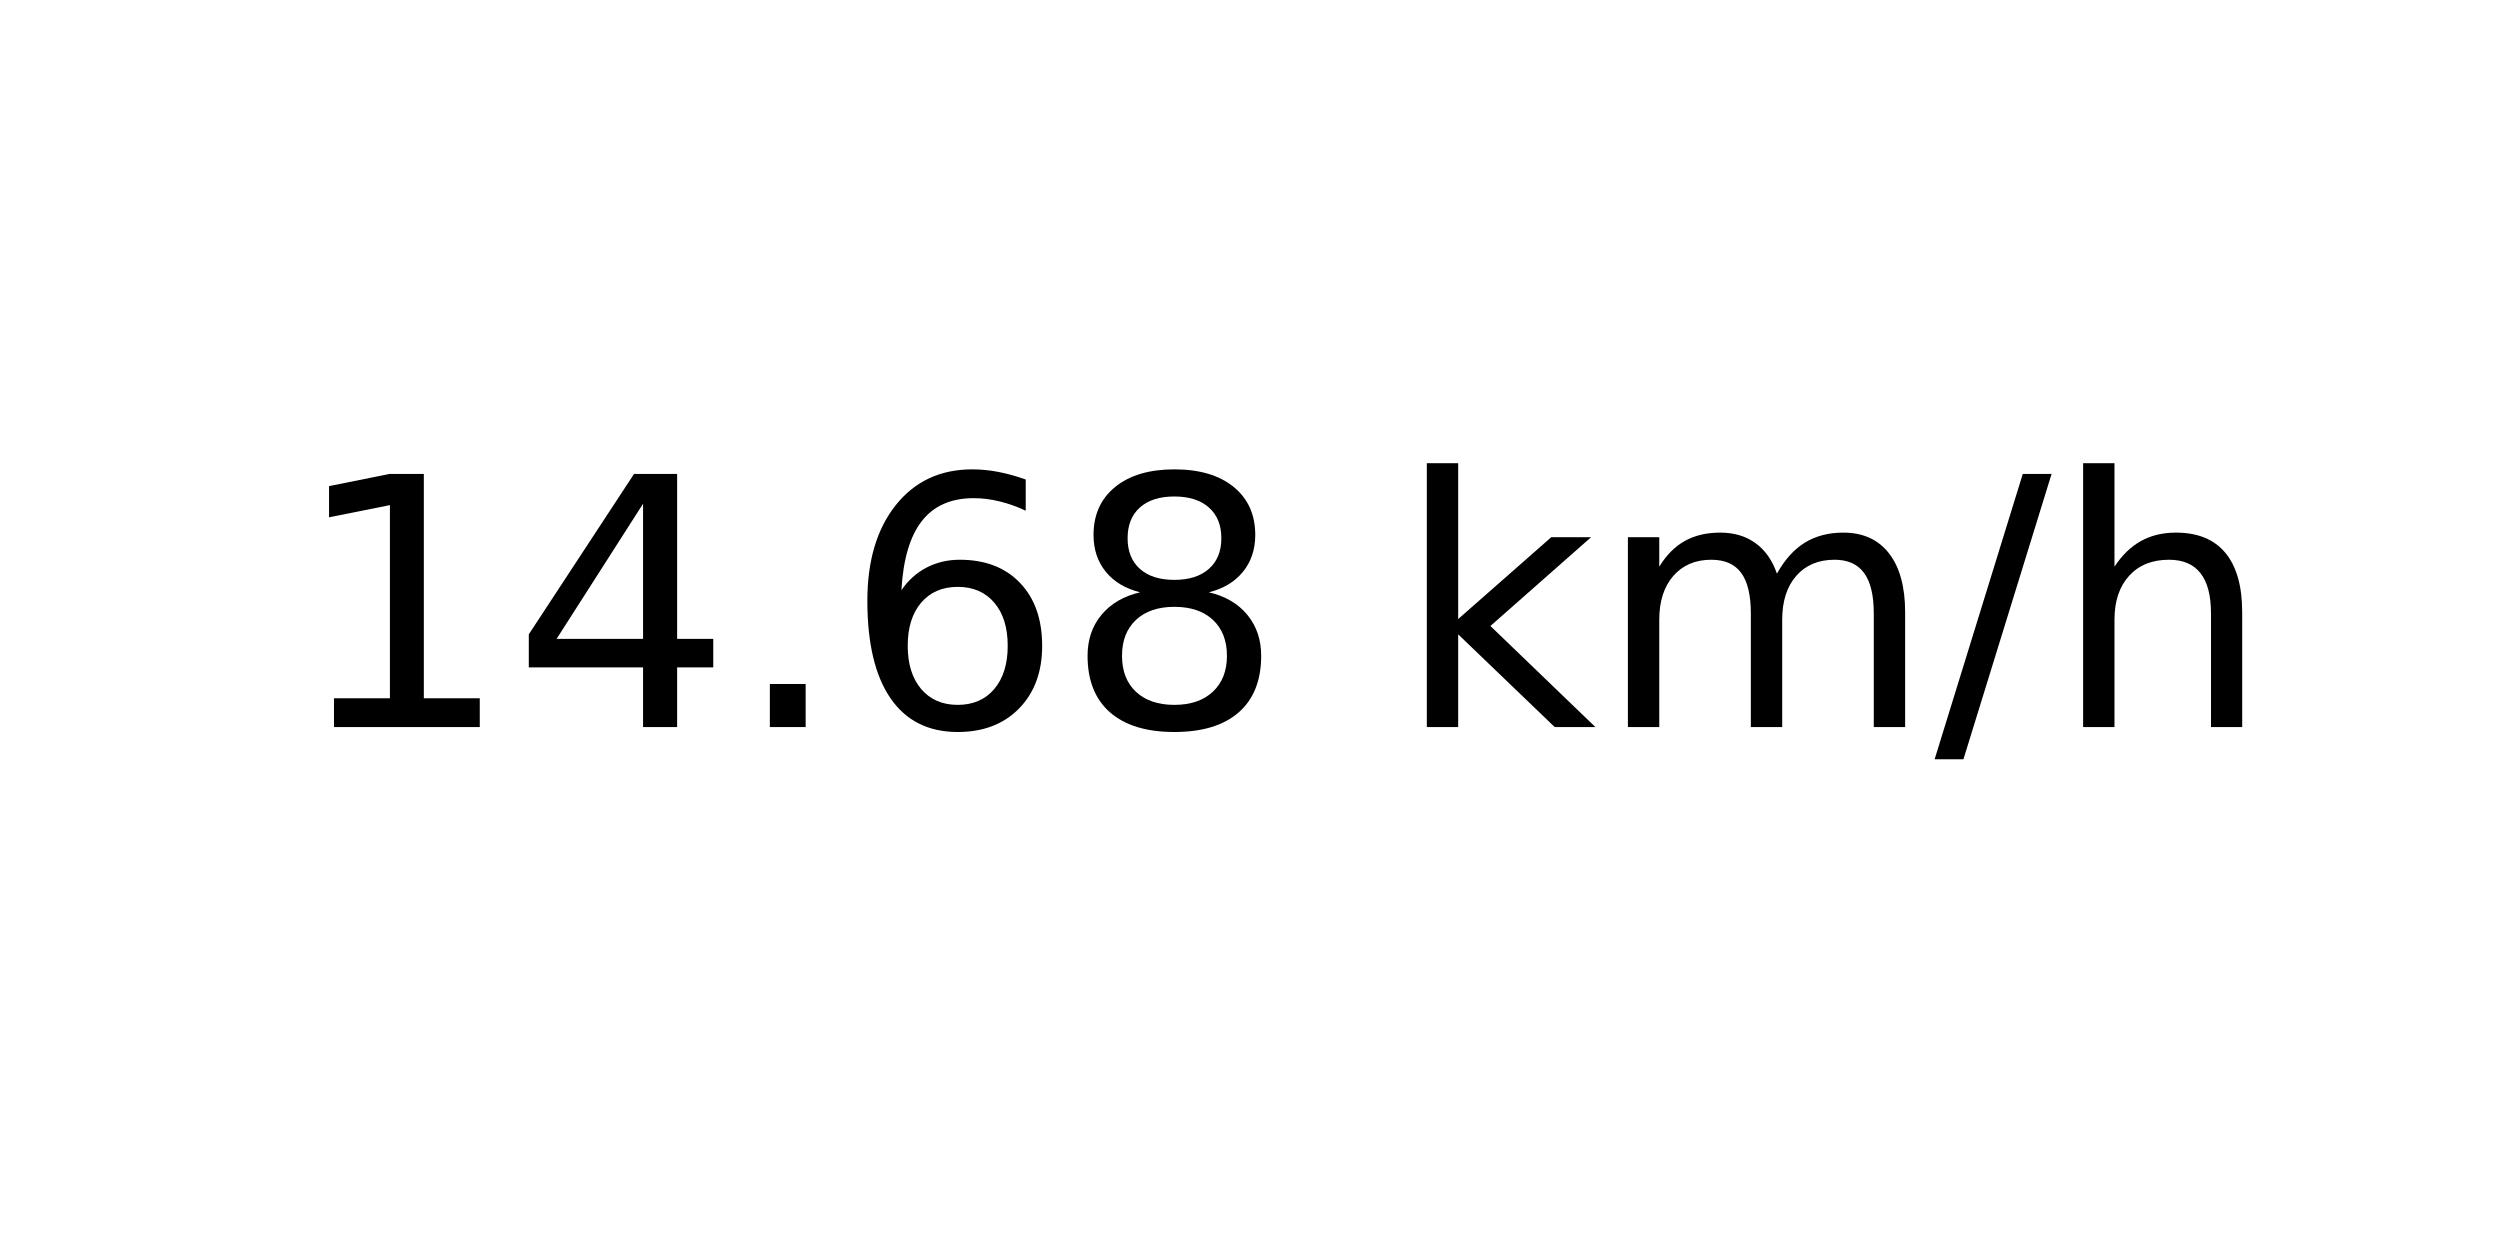
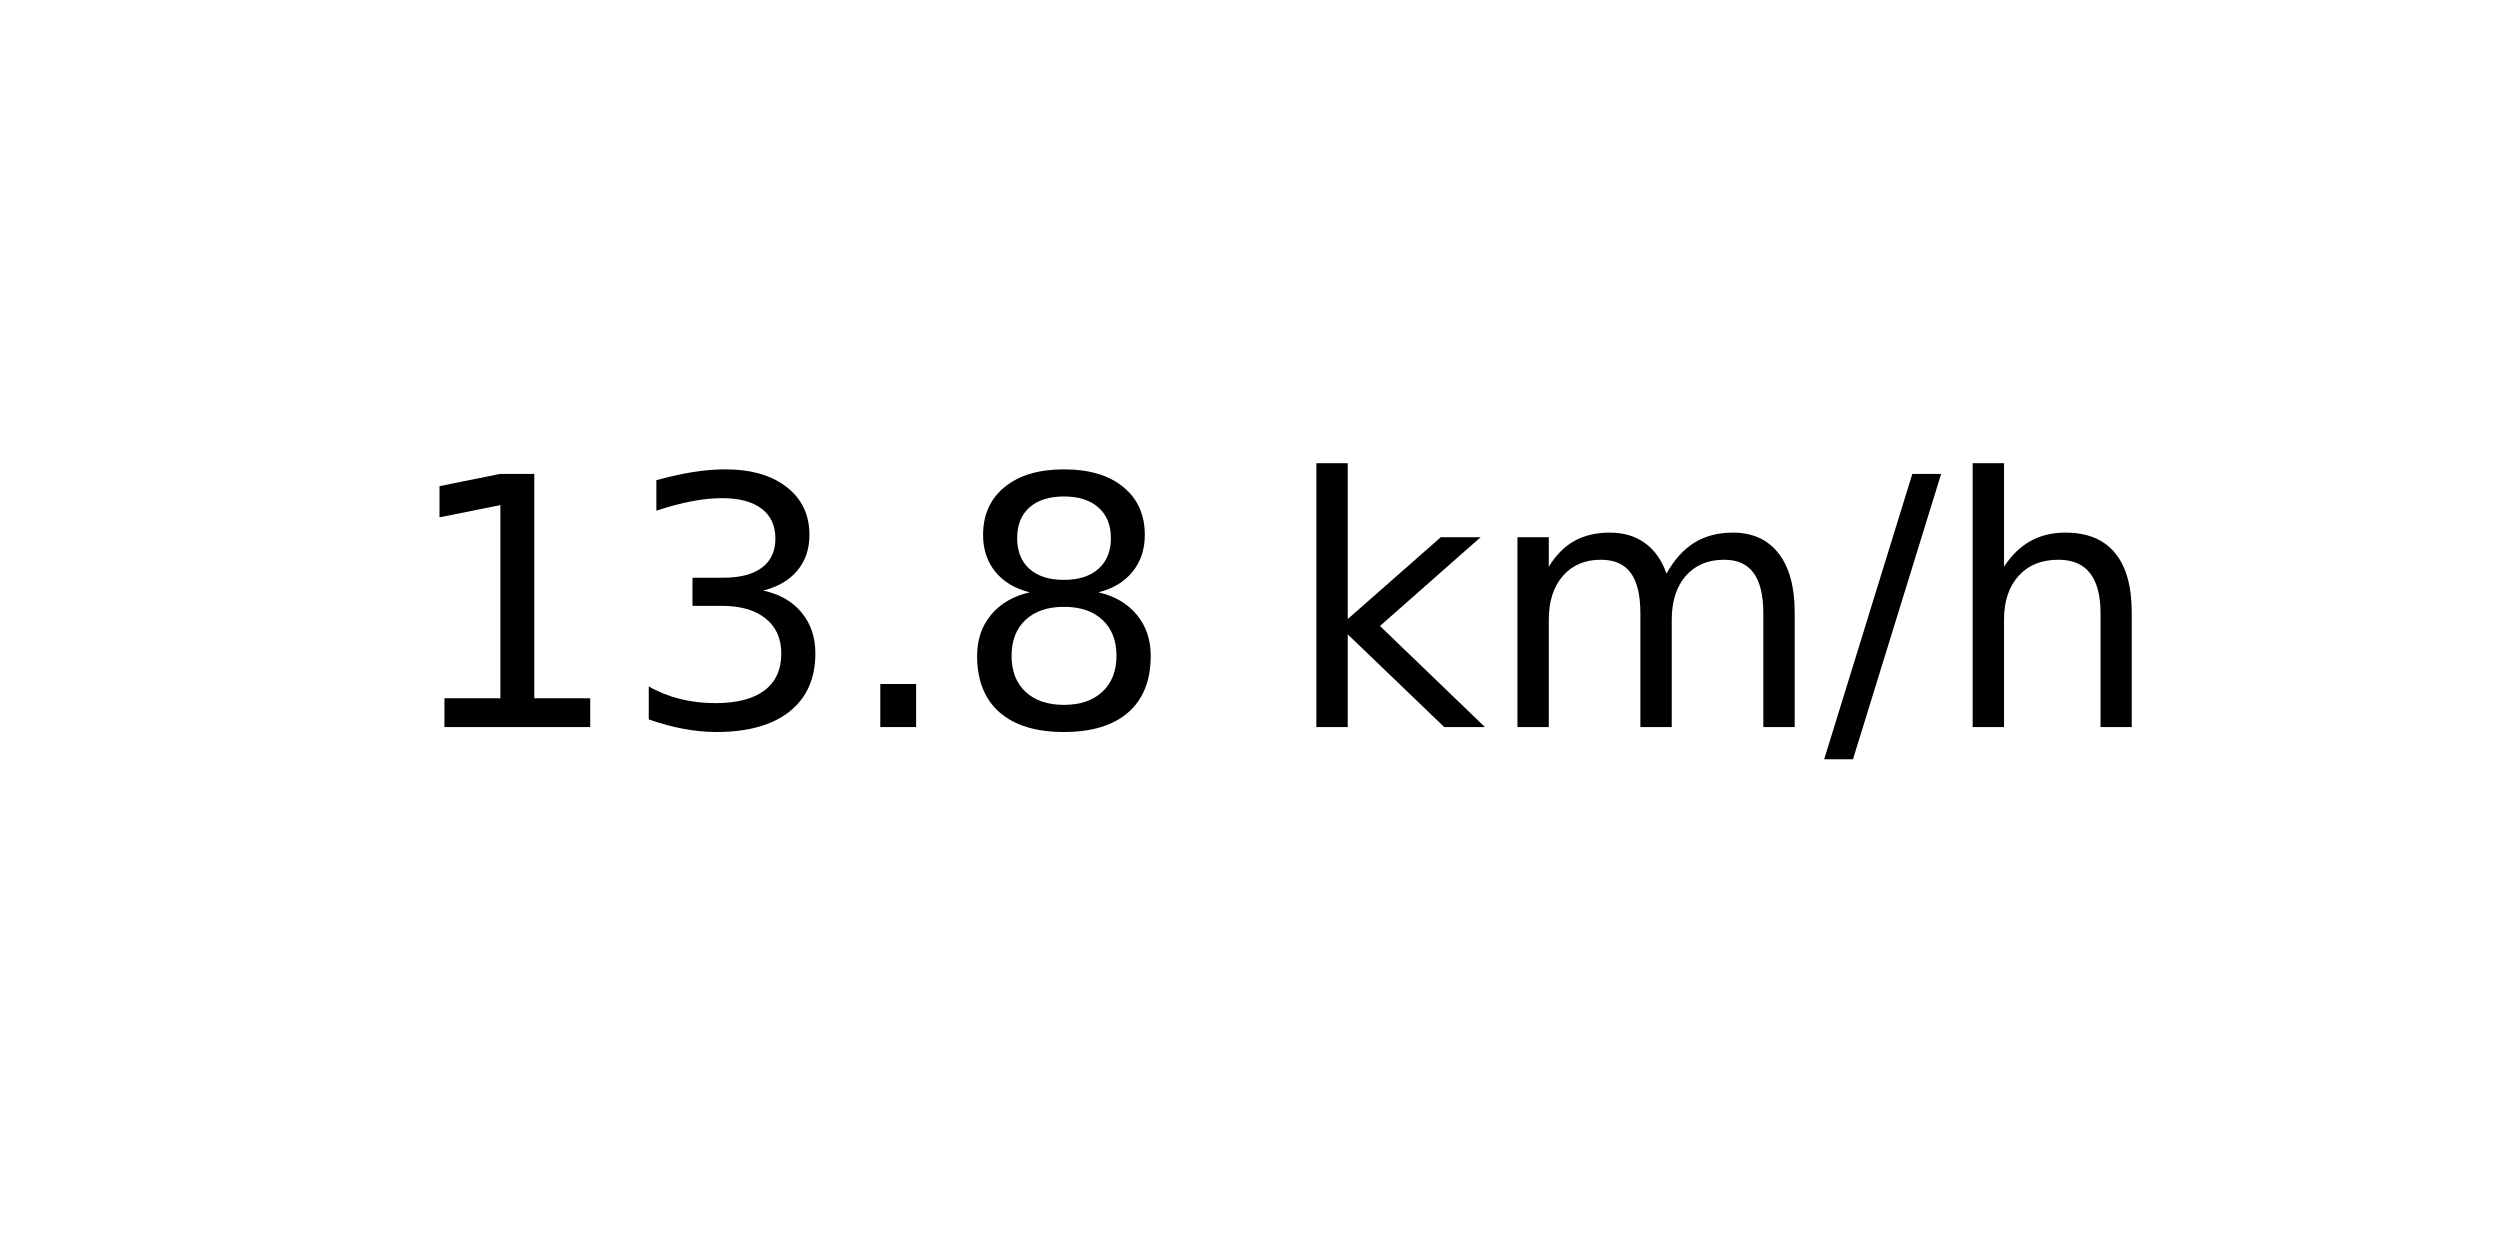
<svg xmlns="http://www.w3.org/2000/svg" xmlns:xlink="http://www.w3.org/1999/xlink" width="72pt" height="36pt" viewBox="0 0 72 36" version="1.1">
  <defs>
    <style type="text/css">*{stroke-linejoin: round; stroke-linecap: butt}</style>
  </defs>
  <g id="figure_1">
    <g id="axes_1">
      <g id="text_1">
-         <g transform="translate(8.378125 20.93937) scale(0.1 -0.1)">
+         <g transform="translate(11.55937 20.93937) scale(0.1 -0.1)">
          <defs>
            <path id="DejaVuSans-31" d="M 794 531  L 1825 531  L 1825 4091  L 703 3866  L 703 4441  L 1819 4666  L 2450 4666  L 2450 531  L 3481 531  L 3481 0  L 794 0  L 794 531  z " transform="scale(0.015625)" />
-             <path id="DejaVuSans-34" d="M 2419 4116  L 825 1625  L 2419 1625  L 2419 4116  z M 2253 4666  L 3047 4666  L 3047 1625  L 3713 1625  L 3713 1100  L 3047 1100  L 3047 0  L 2419 0  L 2419 1100  L 313 1100  L 313 1709  L 2253 4666  z " transform="scale(0.015625)" />
+             <path id="DejaVuSans-33" d="M 2597 2516  Q 3050 2419 3304 2112  Q 3559 1806 3559 1356  Q 3559 666 3084 287  Q 2609 -91 1734 -91  Q 1441 -91 1130 -33  Q 819 25 488 141  L 488 750  Q 750 597 1062 519  Q 1375 441 1716 441  Q 2309 441 2620 675  Q 2931 909 2931 1356  Q 2931 1769 2642 2001  Q 2353 2234 1838 2234  L 1294 2234  L 1294 2753  L 1863 2753  Q 2328 2753 2575 2939  Q 2822 3125 2822 3475  Q 2822 3834 2567 4026  Q 2313 4219 1838 4219  Q 1578 4219 1281 4162  Q 984 4106 628 3988  L 628 4550  Q 988 4650 1302 4700  Q 1616 4750 1894 4750  Q 2613 4750 3031 4423  Q 3450 4097 3450 3541  Q 3450 3153 3228 2886  Q 3006 2619 2597 2516  z " transform="scale(0.015625)" />
            <path id="DejaVuSans-2e" d="M 684 794  L 1344 794  L 1344 0  L 684 0  L 684 794  z " transform="scale(0.015625)" />
-             <path id="DejaVuSans-36" d="M 2113 2584  Q 1688 2584 1439 2293  Q 1191 2003 1191 1497  Q 1191 994 1439 701  Q 1688 409 2113 409  Q 2538 409 2786 701  Q 3034 994 3034 1497  Q 3034 2003 2786 2293  Q 2538 2584 2113 2584  z M 3366 4563  L 3366 3988  Q 3128 4100 2886 4159  Q 2644 4219 2406 4219  Q 1781 4219 1451 3797  Q 1122 3375 1075 2522  Q 1259 2794 1537 2939  Q 1816 3084 2150 3084  Q 2853 3084 3261 2657  Q 3669 2231 3669 1497  Q 3669 778 3244 343  Q 2819 -91 2113 -91  Q 1303 -91 875 529  Q 447 1150 447 2328  Q 447 3434 972 4092  Q 1497 4750 2381 4750  Q 2619 4750 2861 4703  Q 3103 4656 3366 4563  z " transform="scale(0.015625)" />
            <path id="DejaVuSans-38" d="M 2034 2216  Q 1584 2216 1326 1975  Q 1069 1734 1069 1313  Q 1069 891 1326 650  Q 1584 409 2034 409  Q 2484 409 2743 651  Q 3003 894 3003 1313  Q 3003 1734 2745 1975  Q 2488 2216 2034 2216  z M 1403 2484  Q 997 2584 770 2862  Q 544 3141 544 3541  Q 544 4100 942 4425  Q 1341 4750 2034 4750  Q 2731 4750 3128 4425  Q 3525 4100 3525 3541  Q 3525 3141 3298 2862  Q 3072 2584 2669 2484  Q 3125 2378 3379 2068  Q 3634 1759 3634 1313  Q 3634 634 3220 271  Q 2806 -91 2034 -91  Q 1263 -91 848 271  Q 434 634 434 1313  Q 434 1759 690 2068  Q 947 2378 1403 2484  z M 1172 3481  Q 1172 3119 1398 2916  Q 1625 2713 2034 2713  Q 2441 2713 2670 2916  Q 2900 3119 2900 3481  Q 2900 3844 2670 4047  Q 2441 4250 2034 4250  Q 1625 4250 1398 4047  Q 1172 3844 1172 3481  z " transform="scale(0.015625)" />
            <path id="DejaVuSans-20" transform="scale(0.015625)" />
            <path id="DejaVuSans-6b" d="M 581 4863  L 1159 4863  L 1159 1991  L 2875 3500  L 3609 3500  L 1753 1863  L 3688 0  L 2938 0  L 1159 1709  L 1159 0  L 581 0  L 581 4863  z " transform="scale(0.015625)" />
            <path id="DejaVuSans-6d" d="M 3328 2828  Q 3544 3216 3844 3400  Q 4144 3584 4550 3584  Q 5097 3584 5394 3201  Q 5691 2819 5691 2113  L 5691 0  L 5113 0  L 5113 2094  Q 5113 2597 4934 2840  Q 4756 3084 4391 3084  Q 3944 3084 3684 2787  Q 3425 2491 3425 1978  L 3425 0  L 2847 0  L 2847 2094  Q 2847 2600 2669 2842  Q 2491 3084 2119 3084  Q 1678 3084 1418 2786  Q 1159 2488 1159 1978  L 1159 0  L 581 0  L 581 3500  L 1159 3500  L 1159 2956  Q 1356 3278 1631 3431  Q 1906 3584 2284 3584  Q 2666 3584 2933 3390  Q 3200 3197 3328 2828  z " transform="scale(0.015625)" />
            <path id="DejaVuSans-2f" d="M 1625 4666  L 2156 4666  L 531 -594  L 0 -594  L 1625 4666  z " transform="scale(0.015625)" />
            <path id="DejaVuSans-68" d="M 3513 2113  L 3513 0  L 2938 0  L 2938 2094  Q 2938 2591 2744 2837  Q 2550 3084 2163 3084  Q 1697 3084 1428 2787  Q 1159 2491 1159 1978  L 1159 0  L 581 0  L 581 4863  L 1159 4863  L 1159 2956  Q 1366 3272 1645 3428  Q 1925 3584 2291 3584  Q 2894 3584 3203 3211  Q 3513 2838 3513 2113  z " transform="scale(0.015625)" />
          </defs>
          <use xlink:href="#DejaVuSans-31" />
-           <use xlink:href="#DejaVuSans-34" x="63.623" />
+           <use xlink:href="#DejaVuSans-33" x="63.623" />
          <use xlink:href="#DejaVuSans-2e" x="127.246" />
-           <use xlink:href="#DejaVuSans-36" x="159.033" />
-           <use xlink:href="#DejaVuSans-38" x="222.656" />
-           <use xlink:href="#DejaVuSans-20" x="286.279" />
-           <use xlink:href="#DejaVuSans-6b" x="318.066" />
-           <use xlink:href="#DejaVuSans-6d" x="375.977" />
-           <use xlink:href="#DejaVuSans-2f" x="473.389" />
-           <use xlink:href="#DejaVuSans-68" x="507.08" />
+           <use xlink:href="#DejaVuSans-38" x="159.033" />
+           <use xlink:href="#DejaVuSans-20" x="222.656" />
+           <use xlink:href="#DejaVuSans-6b" x="254.443" />
+           <use xlink:href="#DejaVuSans-6d" x="312.354" />
+           <use xlink:href="#DejaVuSans-2f" x="409.766" />
+           <use xlink:href="#DejaVuSans-68" x="443.457" />
        </g>
      </g>
    </g>
  </g>
</svg>
